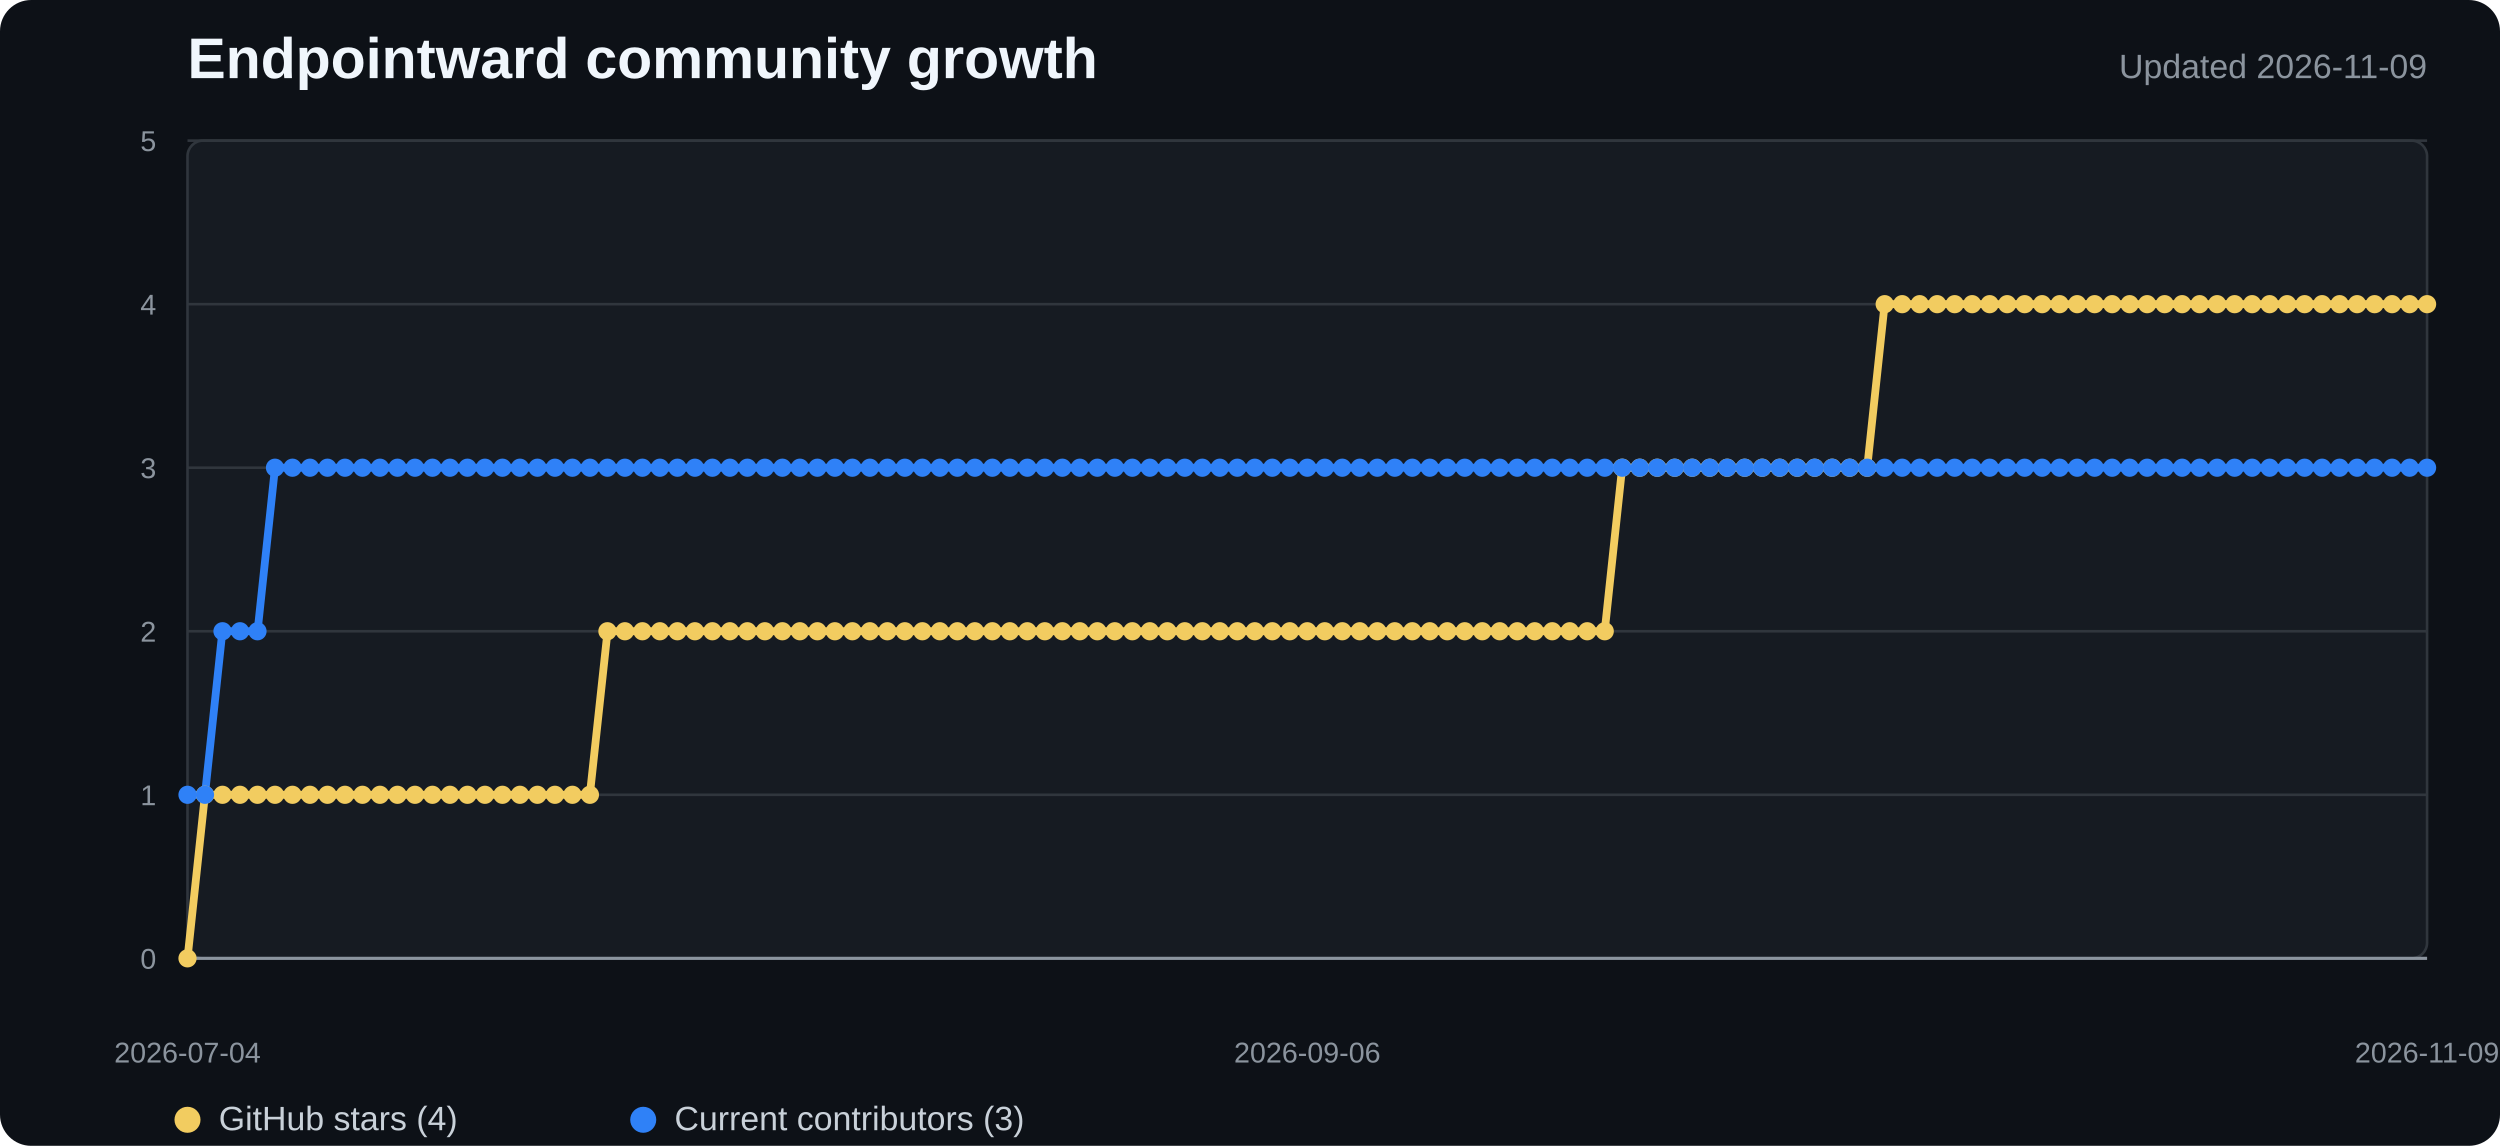
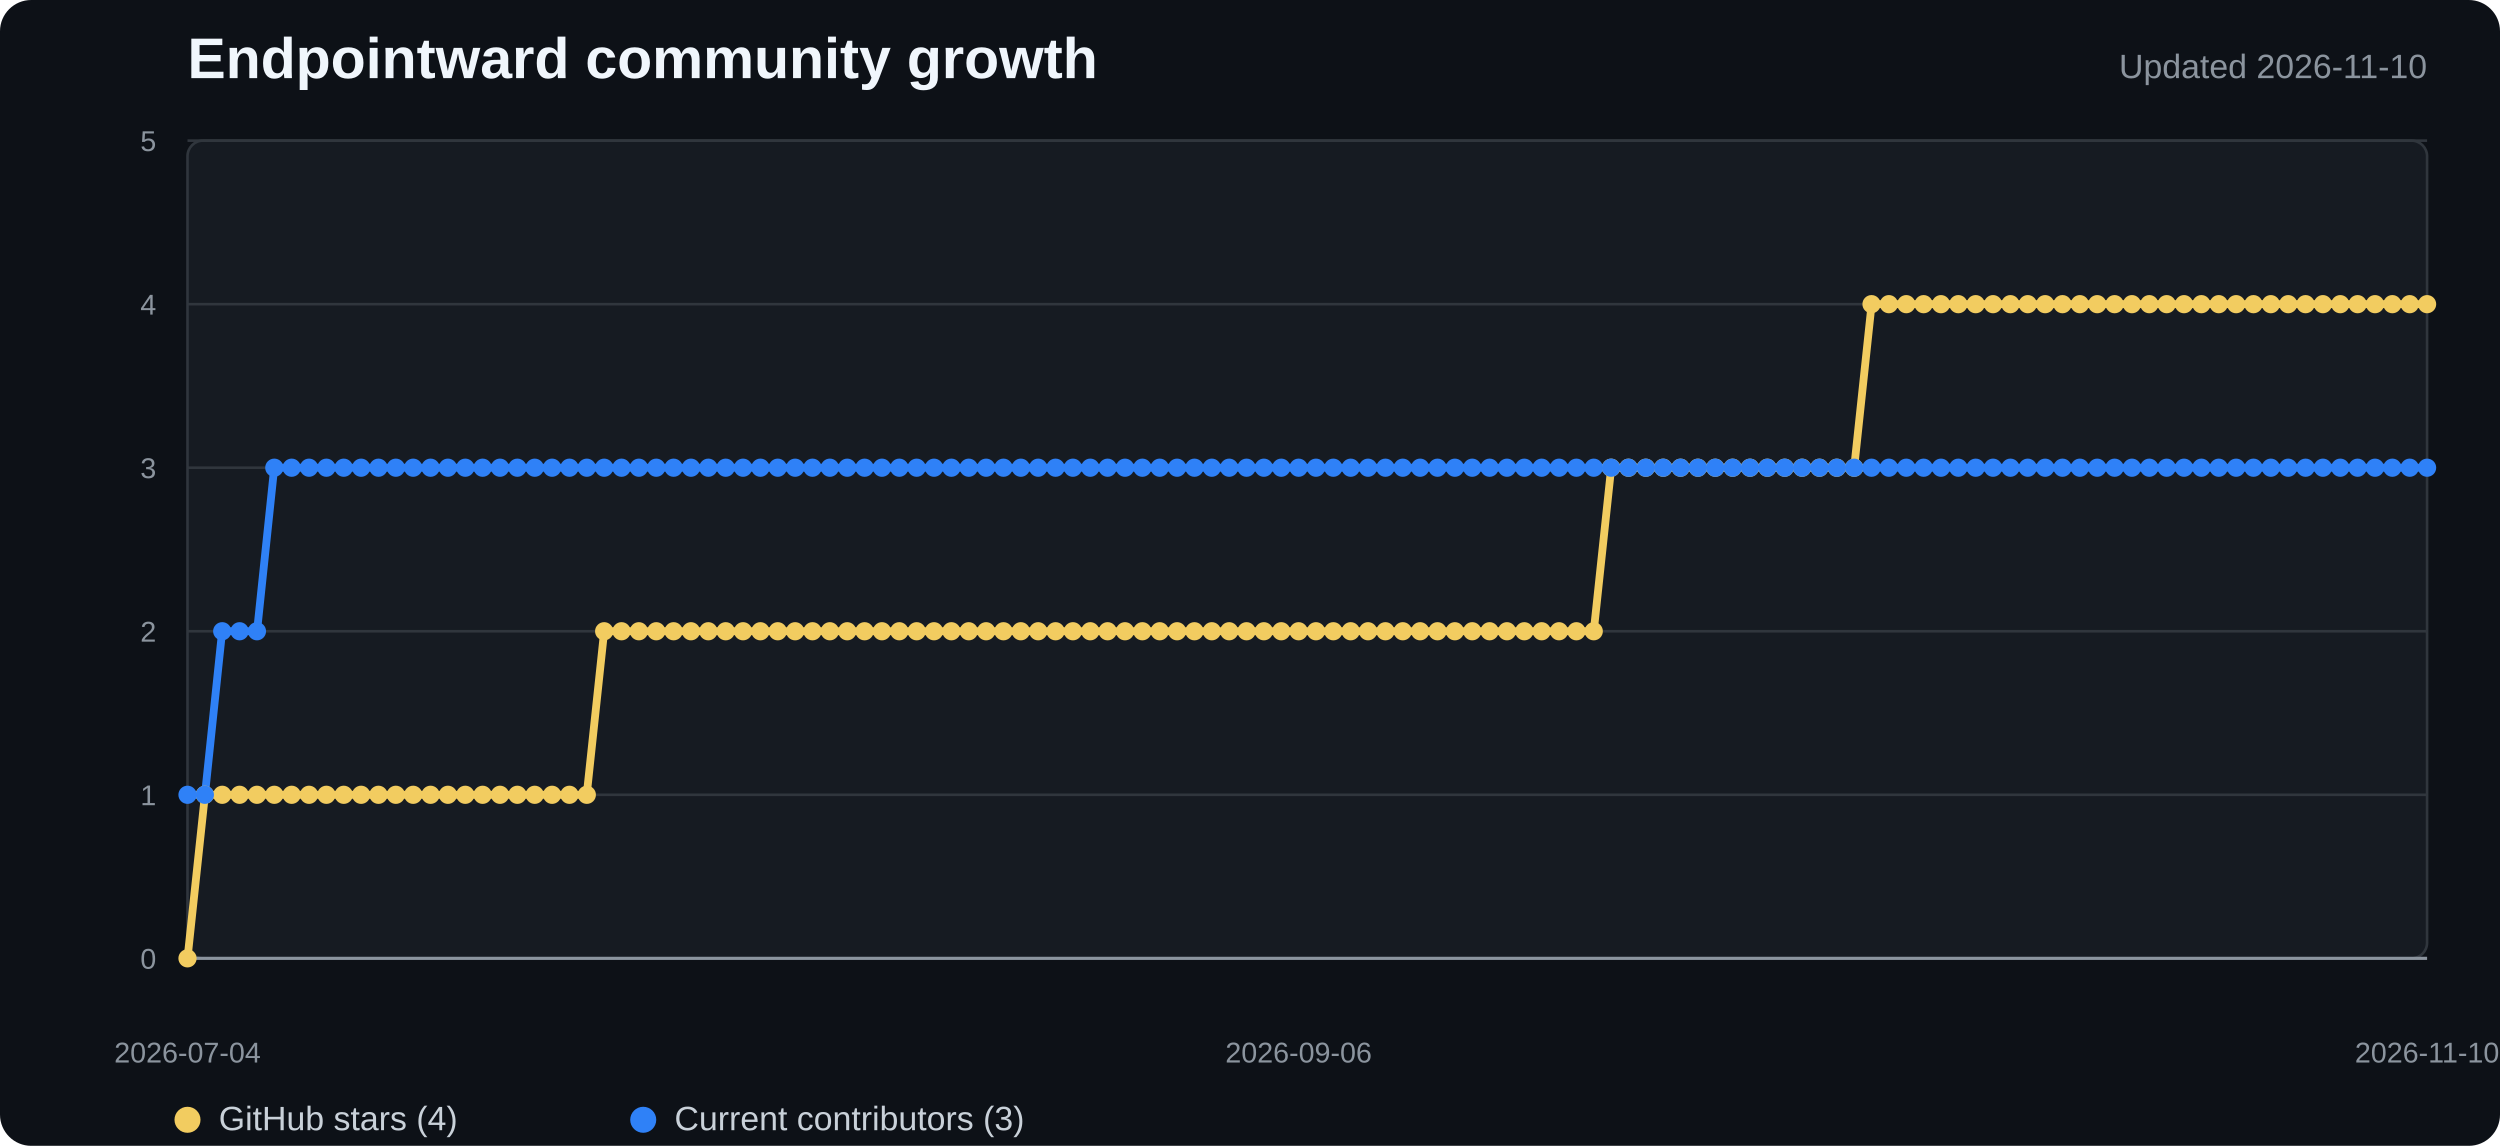
<svg xmlns="http://www.w3.org/2000/svg" width="960" height="440" viewBox="0 0 960 440" role="img" aria-labelledby="title desc">
  <style>
    .background{fill:#0d1117}.plot{fill:#161b22;stroke:#30363d}.grid{stroke:#30363d;stroke-width:1}.axis{stroke:#8b949e;stroke-width:1.2}
    .title{fill:#f0f6fc;font:700 22px "Segoe UI",Arial,sans-serif}.subtitle{fill:#8b949e;font:13px "Segoe UI",Arial,sans-serif}
    .tick{fill:#8b949e;font:11px "Segoe UI",Arial,sans-serif}.legend{fill:#c9d1d9;font:13px "Segoe UI",Arial,sans-serif}
    .stars{fill:none;stroke:#f2cc60;stroke-width:3;stroke-linejoin:round;stroke-linecap:round}
    .contributors{fill:none;stroke:#2f81f7;stroke-width:3;stroke-linejoin:round;stroke-linecap:round}
    .star-dot{fill:#f2cc60}.contributor-dot{fill:#2f81f7}
  </style>
  <rect width="100%" height="100%" rx="12" class="background" />
  <text x="72" y="30" class="title">Endpointward community growth</text>
-   <text x="932" y="30" text-anchor="end" class="subtitle">Updated 2026-11-09</text>
+   <text x="932" y="30" text-anchor="end" class="subtitle">Updated 2026-11-10</text>
  <rect x="72" y="54" width="860" height="314" rx="6" class="plot" />
  <line x1="72" y1="368" x2="932" y2="368" class="grid" />
  <text x="60" y="372" text-anchor="end" class="tick">0</text>
  <line x1="72" y1="305.2" x2="932" y2="305.2" class="grid" />
  <text x="60" y="309.2" text-anchor="end" class="tick">1</text>
  <line x1="72" y1="242.4" x2="932" y2="242.4" class="grid" />
  <text x="60" y="246.4" text-anchor="end" class="tick">2</text>
  <line x1="72" y1="179.6" x2="932" y2="179.6" class="grid" />
  <text x="60" y="183.6" text-anchor="end" class="tick">3</text>
  <line x1="72" y1="116.8" x2="932" y2="116.8" class="grid" />
  <text x="60" y="120.8" text-anchor="end" class="tick">4</text>
  <line x1="72" y1="54" x2="932" y2="54" class="grid" />
  <text x="60" y="58" text-anchor="end" class="tick">5</text>
  <line x1="72" y1="368" x2="932" y2="368" class="axis" />
-   <polyline points="72.0,368.0 78.7,305.2 85.4,305.2 92.2,305.2 98.9,305.2 105.6,305.2 112.3,305.2 119.0,305.2 125.8,305.2 132.5,305.2 139.2,305.2 145.9,305.2 152.6,305.2 159.3,305.2 166.1,305.2 172.8,305.2 179.5,305.2 186.2,305.2 192.9,305.2 199.7,305.2 206.4,305.2 213.1,305.2 219.8,305.2 226.5,305.2 233.3,242.4 240.0,242.4 246.7,242.4 253.4,242.4 260.1,242.4 266.8,242.4 273.6,242.4 280.3,242.4 287.0,242.4 293.7,242.4 300.4,242.4 307.2,242.4 313.9,242.4 320.6,242.4 327.3,242.4 334.0,242.4 340.8,242.4 347.5,242.4 354.2,242.4 360.9,242.4 367.6,242.4 374.3,242.4 381.1,242.4 387.8,242.4 394.5,242.4 401.2,242.4 407.9,242.4 414.7,242.4 421.4,242.4 428.1,242.4 434.8,242.4 441.5,242.4 448.3,242.4 455.0,242.4 461.7,242.4 468.4,242.4 475.1,242.4 481.8,242.4 488.6,242.4 495.3,242.4 502.0,242.4 508.7,242.4 515.4,242.4 522.2,242.4 528.9,242.4 535.6,242.4 542.3,242.4 549.0,242.4 555.8,242.4 562.5,242.4 569.2,242.4 575.9,242.4 582.6,242.4 589.3,242.4 596.1,242.4 602.8,242.4 609.5,242.4 616.2,242.4 622.9,179.6 629.7,179.6 636.4,179.6 643.1,179.6 649.8,179.6 656.5,179.6 663.3,179.6 670.0,179.6 676.7,179.6 683.4,179.6 690.1,179.6 696.8,179.6 703.6,179.6 710.3,179.6 717.0,179.6 723.7,116.8 730.4,116.8 737.2,116.8 743.9,116.8 750.6,116.8 757.3,116.8 764.0,116.8 770.8,116.8 777.5,116.8 784.2,116.8 790.9,116.8 797.6,116.8 804.3,116.8 811.1,116.8 817.8,116.8 824.5,116.8 831.2,116.8 837.9,116.8 844.7,116.8 851.4,116.8 858.1,116.8 864.8,116.8 871.5,116.8 878.3,116.8 885.0,116.8 891.7,116.8 898.4,116.8 905.1,116.8 911.8,116.8 918.6,116.8 925.3,116.8 932.0,116.8" class="stars" />
-   <polyline points="72.0,305.2 78.7,305.2 85.4,242.4 92.2,242.4 98.9,242.4 105.6,179.6 112.3,179.6 119.0,179.6 125.8,179.6 132.5,179.6 139.2,179.6 145.9,179.6 152.6,179.6 159.3,179.6 166.1,179.6 172.8,179.6 179.5,179.6 186.2,179.6 192.9,179.6 199.7,179.6 206.4,179.6 213.1,179.6 219.8,179.6 226.5,179.6 233.3,179.6 240.0,179.6 246.7,179.6 253.4,179.6 260.1,179.6 266.8,179.6 273.6,179.6 280.3,179.6 287.0,179.6 293.7,179.6 300.4,179.6 307.2,179.6 313.9,179.6 320.6,179.6 327.3,179.6 334.0,179.6 340.8,179.6 347.5,179.6 354.2,179.6 360.9,179.6 367.6,179.6 374.3,179.6 381.1,179.6 387.8,179.6 394.5,179.6 401.2,179.6 407.9,179.6 414.7,179.6 421.4,179.6 428.1,179.6 434.8,179.6 441.5,179.6 448.3,179.6 455.0,179.6 461.7,179.6 468.4,179.6 475.1,179.6 481.8,179.6 488.6,179.6 495.3,179.6 502.0,179.6 508.7,179.6 515.4,179.6 522.2,179.6 528.9,179.6 535.6,179.6 542.3,179.6 549.0,179.6 555.8,179.6 562.5,179.6 569.2,179.6 575.9,179.6 582.6,179.6 589.3,179.6 596.1,179.6 602.8,179.6 609.5,179.6 616.2,179.6 622.9,179.6 629.7,179.6 636.4,179.6 643.1,179.6 649.8,179.6 656.5,179.6 663.3,179.6 670.0,179.6 676.7,179.6 683.4,179.6 690.1,179.6 696.8,179.6 703.6,179.6 710.3,179.6 717.0,179.6 723.7,179.6 730.4,179.6 737.2,179.6 743.9,179.6 750.6,179.6 757.3,179.6 764.0,179.6 770.8,179.6 777.5,179.6 784.2,179.6 790.9,179.6 797.6,179.6 804.3,179.6 811.1,179.6 817.8,179.6 824.5,179.6 831.2,179.6 837.9,179.6 844.7,179.6 851.4,179.6 858.1,179.6 864.8,179.6 871.5,179.6 878.3,179.6 885.0,179.6 891.7,179.6 898.4,179.6 905.1,179.6 911.8,179.6 918.6,179.6 925.3,179.6 932.0,179.6" class="contributors" />
+   <polyline points="72.0,368.0 78.7,305.2 85.3,305.2 92.0,305.2 98.7,305.2 105.3,305.2 112.0,305.2 118.7,305.2 125.3,305.2 132.0,305.2 138.7,305.2 145.3,305.2 152.0,305.2 158.7,305.2 165.3,305.2 172.0,305.2 178.7,305.2 185.3,305.2 192.0,305.2 198.7,305.2 205.3,305.2 212.0,305.2 218.7,305.2 225.3,305.2 232.0,242.4 238.7,242.4 245.3,242.4 252.0,242.4 258.7,242.4 265.3,242.4 272.0,242.4 278.7,242.4 285.3,242.4 292.0,242.4 298.7,242.4 305.3,242.4 312.0,242.4 318.7,242.4 325.3,242.4 332.0,242.4 338.7,242.4 345.3,242.4 352.0,242.4 358.7,242.4 365.3,242.4 372.0,242.4 378.7,242.4 385.3,242.4 392.0,242.4 398.7,242.4 405.3,242.4 412.0,242.4 418.7,242.4 425.3,242.4 432.0,242.4 438.7,242.4 445.3,242.4 452.0,242.4 458.7,242.4 465.3,242.4 472.0,242.4 478.7,242.4 485.3,242.4 492.0,242.4 498.7,242.4 505.3,242.4 512.0,242.4 518.7,242.4 525.3,242.4 532.0,242.4 538.7,242.4 545.3,242.4 552.0,242.4 558.7,242.4 565.3,242.4 572.0,242.4 578.7,242.4 585.3,242.4 592.0,242.4 598.7,242.4 605.3,242.4 612.0,242.4 618.7,179.6 625.3,179.6 632.0,179.6 638.7,179.6 645.3,179.6 652.0,179.6 658.7,179.6 665.3,179.6 672.0,179.6 678.7,179.6 685.3,179.6 692.0,179.6 698.7,179.6 705.3,179.6 712.0,179.6 718.7,116.8 725.3,116.8 732.0,116.8 738.7,116.8 745.3,116.8 752.0,116.8 758.7,116.8 765.3,116.8 772.0,116.8 778.7,116.8 785.3,116.8 792.0,116.8 798.7,116.8 805.3,116.8 812.0,116.8 818.7,116.8 825.3,116.8 832.0,116.8 838.7,116.8 845.3,116.8 852.0,116.8 858.7,116.8 865.3,116.8 872.0,116.8 878.7,116.8 885.3,116.8 892.0,116.8 898.7,116.8 905.3,116.8 912.0,116.8 918.7,116.8 925.3,116.8 932.0,116.8" class="stars" />
+   <polyline points="72.0,305.2 78.7,305.2 85.3,242.4 92.0,242.4 98.7,242.4 105.3,179.6 112.0,179.6 118.7,179.6 125.3,179.6 132.0,179.6 138.7,179.6 145.3,179.6 152.0,179.6 158.7,179.6 165.3,179.6 172.0,179.6 178.7,179.6 185.3,179.6 192.0,179.6 198.7,179.6 205.3,179.6 212.0,179.6 218.7,179.6 225.3,179.6 232.0,179.6 238.7,179.6 245.3,179.6 252.0,179.6 258.7,179.6 265.3,179.6 272.0,179.6 278.7,179.6 285.3,179.6 292.0,179.6 298.7,179.6 305.3,179.6 312.0,179.6 318.7,179.6 325.3,179.6 332.0,179.6 338.7,179.6 345.3,179.6 352.0,179.6 358.7,179.6 365.3,179.6 372.0,179.6 378.7,179.6 385.3,179.6 392.0,179.6 398.7,179.6 405.3,179.6 412.0,179.6 418.7,179.6 425.3,179.6 432.0,179.6 438.7,179.6 445.3,179.6 452.0,179.6 458.7,179.6 465.3,179.6 472.0,179.6 478.7,179.6 485.3,179.6 492.0,179.6 498.7,179.6 505.3,179.6 512.0,179.6 518.7,179.6 525.3,179.6 532.0,179.6 538.7,179.6 545.3,179.6 552.0,179.6 558.7,179.6 565.3,179.6 572.0,179.6 578.7,179.6 585.3,179.6 592.0,179.6 598.7,179.6 605.3,179.6 612.0,179.6 618.7,179.6 625.3,179.6 632.0,179.6 638.7,179.6 645.3,179.6 652.0,179.6 658.7,179.6 665.3,179.6 672.0,179.6 678.7,179.6 685.3,179.6 692.0,179.6 698.7,179.6 705.3,179.6 712.0,179.6 718.7,179.6 725.3,179.6 732.0,179.6 738.7,179.6 745.3,179.6 752.0,179.6 758.7,179.6 765.3,179.6 772.0,179.6 778.7,179.6 785.3,179.6 792.0,179.6 798.7,179.6 805.3,179.6 812.0,179.6 818.7,179.6 825.3,179.6 832.0,179.6 838.7,179.6 845.3,179.6 852.0,179.6 858.7,179.6 865.3,179.6 872.0,179.6 878.7,179.6 885.3,179.6 892.0,179.6 898.7,179.6 905.3,179.6 912.0,179.6 918.7,179.6 925.3,179.6 932.0,179.6" class="contributors" />
  <circle cx="72" cy="368" r="3.5" class="star-dot" />
-   <circle cx="78.719" cy="305.2" r="3.5" class="star-dot" />
-   <circle cx="85.438" cy="305.2" r="3.5" class="star-dot" />
-   <circle cx="92.156" cy="305.2" r="3.5" class="star-dot" />
-   <circle cx="98.875" cy="305.2" r="3.5" class="star-dot" />
-   <circle cx="105.594" cy="305.2" r="3.5" class="star-dot" />
-   <circle cx="112.312" cy="305.2" r="3.5" class="star-dot" />
-   <circle cx="119.031" cy="305.2" r="3.5" class="star-dot" />
-   <circle cx="125.75" cy="305.2" r="3.5" class="star-dot" />
-   <circle cx="132.469" cy="305.2" r="3.5" class="star-dot" />
-   <circle cx="139.188" cy="305.2" r="3.5" class="star-dot" />
-   <circle cx="145.906" cy="305.2" r="3.5" class="star-dot" />
-   <circle cx="152.625" cy="305.2" r="3.5" class="star-dot" />
-   <circle cx="159.344" cy="305.2" r="3.5" class="star-dot" />
-   <circle cx="166.062" cy="305.2" r="3.5" class="star-dot" />
-   <circle cx="172.781" cy="305.2" r="3.5" class="star-dot" />
-   <circle cx="179.5" cy="305.2" r="3.5" class="star-dot" />
-   <circle cx="186.219" cy="305.2" r="3.5" class="star-dot" />
-   <circle cx="192.938" cy="305.2" r="3.5" class="star-dot" />
-   <circle cx="199.656" cy="305.2" r="3.5" class="star-dot" />
-   <circle cx="206.375" cy="305.2" r="3.5" class="star-dot" />
-   <circle cx="213.094" cy="305.2" r="3.5" class="star-dot" />
-   <circle cx="219.812" cy="305.2" r="3.5" class="star-dot" />
-   <circle cx="226.531" cy="305.2" r="3.5" class="star-dot" />
-   <circle cx="233.25" cy="242.4" r="3.5" class="star-dot" />
-   <circle cx="239.969" cy="242.4" r="3.5" class="star-dot" />
-   <circle cx="246.688" cy="242.4" r="3.5" class="star-dot" />
-   <circle cx="253.406" cy="242.4" r="3.5" class="star-dot" />
-   <circle cx="260.125" cy="242.4" r="3.5" class="star-dot" />
-   <circle cx="266.844" cy="242.4" r="3.5" class="star-dot" />
-   <circle cx="273.562" cy="242.4" r="3.5" class="star-dot" />
-   <circle cx="280.281" cy="242.4" r="3.5" class="star-dot" />
-   <circle cx="287" cy="242.4" r="3.5" class="star-dot" />
-   <circle cx="293.719" cy="242.4" r="3.5" class="star-dot" />
-   <circle cx="300.438" cy="242.4" r="3.5" class="star-dot" />
-   <circle cx="307.156" cy="242.4" r="3.5" class="star-dot" />
-   <circle cx="313.875" cy="242.4" r="3.5" class="star-dot" />
-   <circle cx="320.594" cy="242.4" r="3.5" class="star-dot" />
-   <circle cx="327.312" cy="242.4" r="3.5" class="star-dot" />
-   <circle cx="334.031" cy="242.4" r="3.5" class="star-dot" />
-   <circle cx="340.75" cy="242.4" r="3.5" class="star-dot" />
-   <circle cx="347.469" cy="242.4" r="3.5" class="star-dot" />
-   <circle cx="354.188" cy="242.4" r="3.5" class="star-dot" />
-   <circle cx="360.906" cy="242.4" r="3.5" class="star-dot" />
-   <circle cx="367.625" cy="242.4" r="3.5" class="star-dot" />
-   <circle cx="374.344" cy="242.4" r="3.5" class="star-dot" />
-   <circle cx="381.062" cy="242.4" r="3.5" class="star-dot" />
-   <circle cx="387.781" cy="242.4" r="3.5" class="star-dot" />
-   <circle cx="394.5" cy="242.4" r="3.5" class="star-dot" />
-   <circle cx="401.219" cy="242.4" r="3.5" class="star-dot" />
-   <circle cx="407.938" cy="242.4" r="3.5" class="star-dot" />
-   <circle cx="414.656" cy="242.4" r="3.5" class="star-dot" />
-   <circle cx="421.375" cy="242.4" r="3.5" class="star-dot" />
-   <circle cx="428.094" cy="242.4" r="3.5" class="star-dot" />
-   <circle cx="434.812" cy="242.4" r="3.5" class="star-dot" />
-   <circle cx="441.531" cy="242.4" r="3.5" class="star-dot" />
-   <circle cx="448.25" cy="242.4" r="3.5" class="star-dot" />
-   <circle cx="454.969" cy="242.4" r="3.5" class="star-dot" />
-   <circle cx="461.688" cy="242.4" r="3.5" class="star-dot" />
-   <circle cx="468.406" cy="242.4" r="3.5" class="star-dot" />
-   <circle cx="475.125" cy="242.4" r="3.5" class="star-dot" />
-   <circle cx="481.844" cy="242.4" r="3.5" class="star-dot" />
-   <circle cx="488.562" cy="242.4" r="3.5" class="star-dot" />
-   <circle cx="495.281" cy="242.4" r="3.5" class="star-dot" />
-   <circle cx="502" cy="242.4" r="3.5" class="star-dot" />
-   <circle cx="508.719" cy="242.4" r="3.5" class="star-dot" />
-   <circle cx="515.438" cy="242.4" r="3.5" class="star-dot" />
-   <circle cx="522.156" cy="242.4" r="3.5" class="star-dot" />
-   <circle cx="528.875" cy="242.4" r="3.5" class="star-dot" />
-   <circle cx="535.594" cy="242.4" r="3.5" class="star-dot" />
-   <circle cx="542.312" cy="242.4" r="3.5" class="star-dot" />
-   <circle cx="549.031" cy="242.4" r="3.5" class="star-dot" />
-   <circle cx="555.75" cy="242.4" r="3.5" class="star-dot" />
-   <circle cx="562.469" cy="242.4" r="3.5" class="star-dot" />
-   <circle cx="569.188" cy="242.4" r="3.5" class="star-dot" />
-   <circle cx="575.906" cy="242.4" r="3.5" class="star-dot" />
-   <circle cx="582.625" cy="242.4" r="3.5" class="star-dot" />
-   <circle cx="589.344" cy="242.4" r="3.5" class="star-dot" />
-   <circle cx="596.062" cy="242.4" r="3.5" class="star-dot" />
-   <circle cx="602.781" cy="242.4" r="3.5" class="star-dot" />
-   <circle cx="609.5" cy="242.4" r="3.5" class="star-dot" />
-   <circle cx="616.219" cy="242.4" r="3.5" class="star-dot" />
-   <circle cx="622.938" cy="179.6" r="3.5" class="star-dot" />
-   <circle cx="629.656" cy="179.6" r="3.5" class="star-dot" />
-   <circle cx="636.375" cy="179.6" r="3.5" class="star-dot" />
-   <circle cx="643.094" cy="179.6" r="3.5" class="star-dot" />
-   <circle cx="649.812" cy="179.6" r="3.5" class="star-dot" />
-   <circle cx="656.531" cy="179.6" r="3.5" class="star-dot" />
-   <circle cx="663.25" cy="179.6" r="3.5" class="star-dot" />
-   <circle cx="669.969" cy="179.6" r="3.5" class="star-dot" />
-   <circle cx="676.688" cy="179.6" r="3.5" class="star-dot" />
-   <circle cx="683.406" cy="179.6" r="3.5" class="star-dot" />
-   <circle cx="690.125" cy="179.6" r="3.5" class="star-dot" />
-   <circle cx="696.844" cy="179.6" r="3.5" class="star-dot" />
-   <circle cx="703.562" cy="179.6" r="3.5" class="star-dot" />
-   <circle cx="710.281" cy="179.6" r="3.5" class="star-dot" />
-   <circle cx="717" cy="179.6" r="3.5" class="star-dot" />
-   <circle cx="723.719" cy="116.8" r="3.5" class="star-dot" />
-   <circle cx="730.438" cy="116.8" r="3.5" class="star-dot" />
-   <circle cx="737.156" cy="116.8" r="3.5" class="star-dot" />
-   <circle cx="743.875" cy="116.8" r="3.5" class="star-dot" />
-   <circle cx="750.594" cy="116.8" r="3.5" class="star-dot" />
-   <circle cx="757.312" cy="116.8" r="3.5" class="star-dot" />
-   <circle cx="764.031" cy="116.8" r="3.5" class="star-dot" />
-   <circle cx="770.75" cy="116.8" r="3.5" class="star-dot" />
-   <circle cx="777.469" cy="116.8" r="3.5" class="star-dot" />
-   <circle cx="784.188" cy="116.8" r="3.5" class="star-dot" />
-   <circle cx="790.906" cy="116.8" r="3.5" class="star-dot" />
-   <circle cx="797.625" cy="116.8" r="3.5" class="star-dot" />
-   <circle cx="804.344" cy="116.8" r="3.5" class="star-dot" />
-   <circle cx="811.062" cy="116.8" r="3.5" class="star-dot" />
-   <circle cx="817.781" cy="116.8" r="3.5" class="star-dot" />
-   <circle cx="824.5" cy="116.8" r="3.5" class="star-dot" />
-   <circle cx="831.219" cy="116.8" r="3.5" class="star-dot" />
-   <circle cx="837.938" cy="116.8" r="3.5" class="star-dot" />
-   <circle cx="844.656" cy="116.8" r="3.5" class="star-dot" />
-   <circle cx="851.375" cy="116.8" r="3.5" class="star-dot" />
-   <circle cx="858.094" cy="116.8" r="3.5" class="star-dot" />
-   <circle cx="864.812" cy="116.8" r="3.5" class="star-dot" />
-   <circle cx="871.531" cy="116.8" r="3.5" class="star-dot" />
-   <circle cx="878.25" cy="116.8" r="3.5" class="star-dot" />
-   <circle cx="884.969" cy="116.8" r="3.5" class="star-dot" />
-   <circle cx="891.688" cy="116.8" r="3.5" class="star-dot" />
-   <circle cx="898.406" cy="116.8" r="3.5" class="star-dot" />
-   <circle cx="905.125" cy="116.8" r="3.5" class="star-dot" />
-   <circle cx="911.844" cy="116.8" r="3.5" class="star-dot" />
-   <circle cx="918.562" cy="116.8" r="3.5" class="star-dot" />
-   <circle cx="925.281" cy="116.8" r="3.5" class="star-dot" />
+   <circle cx="78.667" cy="305.2" r="3.5" class="star-dot" />
+   <circle cx="85.333" cy="305.2" r="3.5" class="star-dot" />
+   <circle cx="92" cy="305.2" r="3.5" class="star-dot" />
+   <circle cx="98.667" cy="305.2" r="3.5" class="star-dot" />
+   <circle cx="105.333" cy="305.2" r="3.5" class="star-dot" />
+   <circle cx="112" cy="305.2" r="3.5" class="star-dot" />
+   <circle cx="118.667" cy="305.2" r="3.5" class="star-dot" />
+   <circle cx="125.333" cy="305.2" r="3.5" class="star-dot" />
+   <circle cx="132" cy="305.2" r="3.5" class="star-dot" />
+   <circle cx="138.667" cy="305.2" r="3.5" class="star-dot" />
+   <circle cx="145.333" cy="305.2" r="3.5" class="star-dot" />
+   <circle cx="152" cy="305.2" r="3.5" class="star-dot" />
+   <circle cx="158.667" cy="305.2" r="3.5" class="star-dot" />
+   <circle cx="165.333" cy="305.2" r="3.5" class="star-dot" />
+   <circle cx="172" cy="305.2" r="3.5" class="star-dot" />
+   <circle cx="178.667" cy="305.2" r="3.5" class="star-dot" />
+   <circle cx="185.333" cy="305.2" r="3.5" class="star-dot" />
+   <circle cx="192" cy="305.2" r="3.5" class="star-dot" />
+   <circle cx="198.667" cy="305.2" r="3.5" class="star-dot" />
+   <circle cx="205.333" cy="305.2" r="3.5" class="star-dot" />
+   <circle cx="212" cy="305.2" r="3.5" class="star-dot" />
+   <circle cx="218.667" cy="305.2" r="3.5" class="star-dot" />
+   <circle cx="225.333" cy="305.2" r="3.5" class="star-dot" />
+   <circle cx="232" cy="242.4" r="3.5" class="star-dot" />
+   <circle cx="238.667" cy="242.4" r="3.5" class="star-dot" />
+   <circle cx="245.333" cy="242.4" r="3.5" class="star-dot" />
+   <circle cx="252" cy="242.4" r="3.5" class="star-dot" />
+   <circle cx="258.667" cy="242.4" r="3.5" class="star-dot" />
+   <circle cx="265.333" cy="242.4" r="3.5" class="star-dot" />
+   <circle cx="272" cy="242.4" r="3.5" class="star-dot" />
+   <circle cx="278.667" cy="242.4" r="3.5" class="star-dot" />
+   <circle cx="285.333" cy="242.4" r="3.5" class="star-dot" />
+   <circle cx="292" cy="242.4" r="3.5" class="star-dot" />
+   <circle cx="298.667" cy="242.4" r="3.5" class="star-dot" />
+   <circle cx="305.333" cy="242.4" r="3.5" class="star-dot" />
+   <circle cx="312" cy="242.4" r="3.5" class="star-dot" />
+   <circle cx="318.667" cy="242.4" r="3.5" class="star-dot" />
+   <circle cx="325.333" cy="242.4" r="3.5" class="star-dot" />
+   <circle cx="332" cy="242.4" r="3.5" class="star-dot" />
+   <circle cx="338.667" cy="242.4" r="3.5" class="star-dot" />
+   <circle cx="345.333" cy="242.4" r="3.5" class="star-dot" />
+   <circle cx="352" cy="242.4" r="3.5" class="star-dot" />
+   <circle cx="358.667" cy="242.4" r="3.5" class="star-dot" />
+   <circle cx="365.333" cy="242.4" r="3.5" class="star-dot" />
+   <circle cx="372" cy="242.4" r="3.5" class="star-dot" />
+   <circle cx="378.667" cy="242.4" r="3.5" class="star-dot" />
+   <circle cx="385.333" cy="242.4" r="3.5" class="star-dot" />
+   <circle cx="392" cy="242.4" r="3.5" class="star-dot" />
+   <circle cx="398.667" cy="242.4" r="3.5" class="star-dot" />
+   <circle cx="405.333" cy="242.4" r="3.5" class="star-dot" />
+   <circle cx="412" cy="242.4" r="3.5" class="star-dot" />
+   <circle cx="418.667" cy="242.4" r="3.5" class="star-dot" />
+   <circle cx="425.333" cy="242.4" r="3.5" class="star-dot" />
+   <circle cx="432" cy="242.4" r="3.5" class="star-dot" />
+   <circle cx="438.667" cy="242.4" r="3.5" class="star-dot" />
+   <circle cx="445.333" cy="242.4" r="3.5" class="star-dot" />
+   <circle cx="452" cy="242.4" r="3.5" class="star-dot" />
+   <circle cx="458.667" cy="242.4" r="3.5" class="star-dot" />
+   <circle cx="465.333" cy="242.4" r="3.5" class="star-dot" />
+   <circle cx="472" cy="242.4" r="3.5" class="star-dot" />
+   <circle cx="478.667" cy="242.4" r="3.5" class="star-dot" />
+   <circle cx="485.333" cy="242.4" r="3.5" class="star-dot" />
+   <circle cx="492" cy="242.4" r="3.5" class="star-dot" />
+   <circle cx="498.667" cy="242.4" r="3.5" class="star-dot" />
+   <circle cx="505.333" cy="242.4" r="3.5" class="star-dot" />
+   <circle cx="512" cy="242.4" r="3.5" class="star-dot" />
+   <circle cx="518.667" cy="242.4" r="3.5" class="star-dot" />
+   <circle cx="525.333" cy="242.4" r="3.5" class="star-dot" />
+   <circle cx="532" cy="242.4" r="3.5" class="star-dot" />
+   <circle cx="538.667" cy="242.4" r="3.5" class="star-dot" />
+   <circle cx="545.333" cy="242.4" r="3.5" class="star-dot" />
+   <circle cx="552" cy="242.4" r="3.5" class="star-dot" />
+   <circle cx="558.667" cy="242.4" r="3.5" class="star-dot" />
+   <circle cx="565.333" cy="242.4" r="3.5" class="star-dot" />
+   <circle cx="572" cy="242.4" r="3.5" class="star-dot" />
+   <circle cx="578.667" cy="242.4" r="3.5" class="star-dot" />
+   <circle cx="585.333" cy="242.4" r="3.5" class="star-dot" />
+   <circle cx="592" cy="242.4" r="3.5" class="star-dot" />
+   <circle cx="598.667" cy="242.4" r="3.5" class="star-dot" />
+   <circle cx="605.333" cy="242.4" r="3.5" class="star-dot" />
+   <circle cx="612" cy="242.4" r="3.5" class="star-dot" />
+   <circle cx="618.667" cy="179.6" r="3.5" class="star-dot" />
+   <circle cx="625.333" cy="179.6" r="3.5" class="star-dot" />
+   <circle cx="632" cy="179.6" r="3.5" class="star-dot" />
+   <circle cx="638.667" cy="179.6" r="3.5" class="star-dot" />
+   <circle cx="645.333" cy="179.6" r="3.5" class="star-dot" />
+   <circle cx="652" cy="179.6" r="3.5" class="star-dot" />
+   <circle cx="658.667" cy="179.6" r="3.5" class="star-dot" />
+   <circle cx="665.333" cy="179.6" r="3.5" class="star-dot" />
+   <circle cx="672" cy="179.6" r="3.5" class="star-dot" />
+   <circle cx="678.667" cy="179.6" r="3.5" class="star-dot" />
+   <circle cx="685.333" cy="179.6" r="3.5" class="star-dot" />
+   <circle cx="692" cy="179.6" r="3.5" class="star-dot" />
+   <circle cx="698.667" cy="179.6" r="3.5" class="star-dot" />
+   <circle cx="705.333" cy="179.6" r="3.5" class="star-dot" />
+   <circle cx="712" cy="179.6" r="3.5" class="star-dot" />
+   <circle cx="718.667" cy="116.8" r="3.5" class="star-dot" />
+   <circle cx="725.333" cy="116.8" r="3.5" class="star-dot" />
+   <circle cx="732" cy="116.8" r="3.5" class="star-dot" />
+   <circle cx="738.667" cy="116.8" r="3.5" class="star-dot" />
+   <circle cx="745.333" cy="116.8" r="3.5" class="star-dot" />
+   <circle cx="752" cy="116.8" r="3.5" class="star-dot" />
+   <circle cx="758.667" cy="116.8" r="3.5" class="star-dot" />
+   <circle cx="765.333" cy="116.8" r="3.5" class="star-dot" />
+   <circle cx="772" cy="116.8" r="3.5" class="star-dot" />
+   <circle cx="778.667" cy="116.8" r="3.5" class="star-dot" />
+   <circle cx="785.333" cy="116.8" r="3.5" class="star-dot" />
+   <circle cx="792" cy="116.8" r="3.5" class="star-dot" />
+   <circle cx="798.667" cy="116.8" r="3.5" class="star-dot" />
+   <circle cx="805.333" cy="116.8" r="3.5" class="star-dot" />
+   <circle cx="812" cy="116.8" r="3.5" class="star-dot" />
+   <circle cx="818.667" cy="116.8" r="3.5" class="star-dot" />
+   <circle cx="825.333" cy="116.8" r="3.5" class="star-dot" />
+   <circle cx="832" cy="116.8" r="3.5" class="star-dot" />
+   <circle cx="838.667" cy="116.8" r="3.5" class="star-dot" />
+   <circle cx="845.333" cy="116.8" r="3.5" class="star-dot" />
+   <circle cx="852" cy="116.8" r="3.5" class="star-dot" />
+   <circle cx="858.667" cy="116.8" r="3.5" class="star-dot" />
+   <circle cx="865.333" cy="116.8" r="3.5" class="star-dot" />
+   <circle cx="872" cy="116.8" r="3.5" class="star-dot" />
+   <circle cx="878.667" cy="116.8" r="3.5" class="star-dot" />
+   <circle cx="885.333" cy="116.8" r="3.5" class="star-dot" />
+   <circle cx="892" cy="116.8" r="3.5" class="star-dot" />
+   <circle cx="898.667" cy="116.8" r="3.5" class="star-dot" />
+   <circle cx="905.333" cy="116.8" r="3.5" class="star-dot" />
+   <circle cx="912" cy="116.8" r="3.5" class="star-dot" />
+   <circle cx="918.667" cy="116.8" r="3.5" class="star-dot" />
+   <circle cx="925.333" cy="116.8" r="3.5" class="star-dot" />
  <circle cx="932" cy="116.8" r="3.5" class="star-dot" />
  <circle cx="72" cy="305.2" r="3.5" class="contributor-dot" />
-   <circle cx="78.719" cy="305.2" r="3.5" class="contributor-dot" />
-   <circle cx="85.438" cy="242.4" r="3.5" class="contributor-dot" />
-   <circle cx="92.156" cy="242.4" r="3.5" class="contributor-dot" />
-   <circle cx="98.875" cy="242.4" r="3.5" class="contributor-dot" />
-   <circle cx="105.594" cy="179.6" r="3.5" class="contributor-dot" />
-   <circle cx="112.312" cy="179.6" r="3.5" class="contributor-dot" />
-   <circle cx="119.031" cy="179.6" r="3.5" class="contributor-dot" />
-   <circle cx="125.75" cy="179.6" r="3.5" class="contributor-dot" />
-   <circle cx="132.469" cy="179.6" r="3.5" class="contributor-dot" />
-   <circle cx="139.188" cy="179.6" r="3.5" class="contributor-dot" />
-   <circle cx="145.906" cy="179.6" r="3.5" class="contributor-dot" />
-   <circle cx="152.625" cy="179.6" r="3.5" class="contributor-dot" />
-   <circle cx="159.344" cy="179.6" r="3.5" class="contributor-dot" />
-   <circle cx="166.062" cy="179.6" r="3.5" class="contributor-dot" />
-   <circle cx="172.781" cy="179.6" r="3.5" class="contributor-dot" />
-   <circle cx="179.5" cy="179.6" r="3.5" class="contributor-dot" />
-   <circle cx="186.219" cy="179.6" r="3.5" class="contributor-dot" />
-   <circle cx="192.938" cy="179.6" r="3.5" class="contributor-dot" />
-   <circle cx="199.656" cy="179.6" r="3.5" class="contributor-dot" />
-   <circle cx="206.375" cy="179.6" r="3.5" class="contributor-dot" />
-   <circle cx="213.094" cy="179.6" r="3.5" class="contributor-dot" />
-   <circle cx="219.812" cy="179.6" r="3.5" class="contributor-dot" />
-   <circle cx="226.531" cy="179.6" r="3.5" class="contributor-dot" />
-   <circle cx="233.25" cy="179.6" r="3.5" class="contributor-dot" />
-   <circle cx="239.969" cy="179.6" r="3.5" class="contributor-dot" />
-   <circle cx="246.688" cy="179.6" r="3.5" class="contributor-dot" />
-   <circle cx="253.406" cy="179.6" r="3.5" class="contributor-dot" />
-   <circle cx="260.125" cy="179.6" r="3.5" class="contributor-dot" />
-   <circle cx="266.844" cy="179.6" r="3.5" class="contributor-dot" />
-   <circle cx="273.562" cy="179.6" r="3.5" class="contributor-dot" />
-   <circle cx="280.281" cy="179.6" r="3.5" class="contributor-dot" />
-   <circle cx="287" cy="179.6" r="3.5" class="contributor-dot" />
-   <circle cx="293.719" cy="179.6" r="3.5" class="contributor-dot" />
-   <circle cx="300.438" cy="179.6" r="3.5" class="contributor-dot" />
-   <circle cx="307.156" cy="179.6" r="3.5" class="contributor-dot" />
-   <circle cx="313.875" cy="179.6" r="3.5" class="contributor-dot" />
-   <circle cx="320.594" cy="179.6" r="3.5" class="contributor-dot" />
-   <circle cx="327.312" cy="179.6" r="3.5" class="contributor-dot" />
-   <circle cx="334.031" cy="179.6" r="3.5" class="contributor-dot" />
-   <circle cx="340.75" cy="179.6" r="3.5" class="contributor-dot" />
-   <circle cx="347.469" cy="179.6" r="3.5" class="contributor-dot" />
-   <circle cx="354.188" cy="179.6" r="3.5" class="contributor-dot" />
-   <circle cx="360.906" cy="179.6" r="3.5" class="contributor-dot" />
-   <circle cx="367.625" cy="179.6" r="3.5" class="contributor-dot" />
-   <circle cx="374.344" cy="179.6" r="3.5" class="contributor-dot" />
-   <circle cx="381.062" cy="179.6" r="3.5" class="contributor-dot" />
-   <circle cx="387.781" cy="179.6" r="3.5" class="contributor-dot" />
-   <circle cx="394.5" cy="179.6" r="3.5" class="contributor-dot" />
-   <circle cx="401.219" cy="179.6" r="3.5" class="contributor-dot" />
-   <circle cx="407.938" cy="179.6" r="3.5" class="contributor-dot" />
-   <circle cx="414.656" cy="179.6" r="3.5" class="contributor-dot" />
-   <circle cx="421.375" cy="179.6" r="3.5" class="contributor-dot" />
-   <circle cx="428.094" cy="179.6" r="3.5" class="contributor-dot" />
-   <circle cx="434.812" cy="179.6" r="3.5" class="contributor-dot" />
-   <circle cx="441.531" cy="179.6" r="3.5" class="contributor-dot" />
-   <circle cx="448.25" cy="179.6" r="3.5" class="contributor-dot" />
-   <circle cx="454.969" cy="179.6" r="3.5" class="contributor-dot" />
-   <circle cx="461.688" cy="179.6" r="3.5" class="contributor-dot" />
-   <circle cx="468.406" cy="179.6" r="3.5" class="contributor-dot" />
-   <circle cx="475.125" cy="179.6" r="3.5" class="contributor-dot" />
-   <circle cx="481.844" cy="179.6" r="3.5" class="contributor-dot" />
-   <circle cx="488.562" cy="179.6" r="3.5" class="contributor-dot" />
-   <circle cx="495.281" cy="179.6" r="3.5" class="contributor-dot" />
-   <circle cx="502" cy="179.6" r="3.5" class="contributor-dot" />
-   <circle cx="508.719" cy="179.6" r="3.5" class="contributor-dot" />
-   <circle cx="515.438" cy="179.6" r="3.5" class="contributor-dot" />
-   <circle cx="522.156" cy="179.6" r="3.5" class="contributor-dot" />
-   <circle cx="528.875" cy="179.6" r="3.5" class="contributor-dot" />
-   <circle cx="535.594" cy="179.6" r="3.5" class="contributor-dot" />
-   <circle cx="542.312" cy="179.6" r="3.5" class="contributor-dot" />
-   <circle cx="549.031" cy="179.6" r="3.5" class="contributor-dot" />
-   <circle cx="555.75" cy="179.6" r="3.5" class="contributor-dot" />
-   <circle cx="562.469" cy="179.6" r="3.5" class="contributor-dot" />
-   <circle cx="569.188" cy="179.6" r="3.5" class="contributor-dot" />
-   <circle cx="575.906" cy="179.6" r="3.5" class="contributor-dot" />
-   <circle cx="582.625" cy="179.6" r="3.5" class="contributor-dot" />
-   <circle cx="589.344" cy="179.6" r="3.5" class="contributor-dot" />
-   <circle cx="596.062" cy="179.6" r="3.5" class="contributor-dot" />
-   <circle cx="602.781" cy="179.6" r="3.5" class="contributor-dot" />
-   <circle cx="609.5" cy="179.6" r="3.5" class="contributor-dot" />
-   <circle cx="616.219" cy="179.6" r="3.5" class="contributor-dot" />
-   <circle cx="622.938" cy="179.6" r="3.5" class="contributor-dot" />
-   <circle cx="629.656" cy="179.6" r="3.5" class="contributor-dot" />
-   <circle cx="636.375" cy="179.6" r="3.5" class="contributor-dot" />
-   <circle cx="643.094" cy="179.6" r="3.5" class="contributor-dot" />
-   <circle cx="649.812" cy="179.6" r="3.5" class="contributor-dot" />
-   <circle cx="656.531" cy="179.6" r="3.5" class="contributor-dot" />
-   <circle cx="663.25" cy="179.6" r="3.5" class="contributor-dot" />
-   <circle cx="669.969" cy="179.6" r="3.5" class="contributor-dot" />
-   <circle cx="676.688" cy="179.6" r="3.5" class="contributor-dot" />
-   <circle cx="683.406" cy="179.6" r="3.5" class="contributor-dot" />
-   <circle cx="690.125" cy="179.6" r="3.5" class="contributor-dot" />
-   <circle cx="696.844" cy="179.6" r="3.5" class="contributor-dot" />
-   <circle cx="703.562" cy="179.6" r="3.5" class="contributor-dot" />
-   <circle cx="710.281" cy="179.6" r="3.5" class="contributor-dot" />
-   <circle cx="717" cy="179.6" r="3.5" class="contributor-dot" />
-   <circle cx="723.719" cy="179.6" r="3.5" class="contributor-dot" />
-   <circle cx="730.438" cy="179.6" r="3.5" class="contributor-dot" />
-   <circle cx="737.156" cy="179.6" r="3.5" class="contributor-dot" />
-   <circle cx="743.875" cy="179.6" r="3.5" class="contributor-dot" />
-   <circle cx="750.594" cy="179.6" r="3.5" class="contributor-dot" />
-   <circle cx="757.312" cy="179.6" r="3.5" class="contributor-dot" />
-   <circle cx="764.031" cy="179.6" r="3.5" class="contributor-dot" />
-   <circle cx="770.75" cy="179.6" r="3.5" class="contributor-dot" />
-   <circle cx="777.469" cy="179.6" r="3.5" class="contributor-dot" />
-   <circle cx="784.188" cy="179.6" r="3.5" class="contributor-dot" />
-   <circle cx="790.906" cy="179.6" r="3.5" class="contributor-dot" />
-   <circle cx="797.625" cy="179.6" r="3.5" class="contributor-dot" />
-   <circle cx="804.344" cy="179.6" r="3.5" class="contributor-dot" />
-   <circle cx="811.062" cy="179.6" r="3.5" class="contributor-dot" />
-   <circle cx="817.781" cy="179.6" r="3.5" class="contributor-dot" />
-   <circle cx="824.5" cy="179.6" r="3.5" class="contributor-dot" />
-   <circle cx="831.219" cy="179.6" r="3.5" class="contributor-dot" />
-   <circle cx="837.938" cy="179.6" r="3.5" class="contributor-dot" />
-   <circle cx="844.656" cy="179.6" r="3.5" class="contributor-dot" />
-   <circle cx="851.375" cy="179.6" r="3.5" class="contributor-dot" />
-   <circle cx="858.094" cy="179.6" r="3.5" class="contributor-dot" />
-   <circle cx="864.812" cy="179.6" r="3.5" class="contributor-dot" />
-   <circle cx="871.531" cy="179.6" r="3.5" class="contributor-dot" />
-   <circle cx="878.25" cy="179.6" r="3.5" class="contributor-dot" />
-   <circle cx="884.969" cy="179.6" r="3.5" class="contributor-dot" />
-   <circle cx="891.688" cy="179.6" r="3.5" class="contributor-dot" />
-   <circle cx="898.406" cy="179.6" r="3.5" class="contributor-dot" />
-   <circle cx="905.125" cy="179.6" r="3.5" class="contributor-dot" />
-   <circle cx="911.844" cy="179.6" r="3.5" class="contributor-dot" />
-   <circle cx="918.562" cy="179.6" r="3.5" class="contributor-dot" />
-   <circle cx="925.281" cy="179.6" r="3.5" class="contributor-dot" />
+   <circle cx="78.667" cy="305.2" r="3.5" class="contributor-dot" />
+   <circle cx="85.333" cy="242.4" r="3.5" class="contributor-dot" />
+   <circle cx="92" cy="242.4" r="3.5" class="contributor-dot" />
+   <circle cx="98.667" cy="242.4" r="3.5" class="contributor-dot" />
+   <circle cx="105.333" cy="179.6" r="3.5" class="contributor-dot" />
+   <circle cx="112" cy="179.6" r="3.5" class="contributor-dot" />
+   <circle cx="118.667" cy="179.6" r="3.5" class="contributor-dot" />
+   <circle cx="125.333" cy="179.6" r="3.5" class="contributor-dot" />
+   <circle cx="132" cy="179.6" r="3.5" class="contributor-dot" />
+   <circle cx="138.667" cy="179.6" r="3.5" class="contributor-dot" />
+   <circle cx="145.333" cy="179.6" r="3.5" class="contributor-dot" />
+   <circle cx="152" cy="179.6" r="3.5" class="contributor-dot" />
+   <circle cx="158.667" cy="179.6" r="3.5" class="contributor-dot" />
+   <circle cx="165.333" cy="179.6" r="3.5" class="contributor-dot" />
+   <circle cx="172" cy="179.6" r="3.5" class="contributor-dot" />
+   <circle cx="178.667" cy="179.6" r="3.5" class="contributor-dot" />
+   <circle cx="185.333" cy="179.6" r="3.5" class="contributor-dot" />
+   <circle cx="192" cy="179.6" r="3.5" class="contributor-dot" />
+   <circle cx="198.667" cy="179.6" r="3.5" class="contributor-dot" />
+   <circle cx="205.333" cy="179.6" r="3.5" class="contributor-dot" />
+   <circle cx="212" cy="179.6" r="3.5" class="contributor-dot" />
+   <circle cx="218.667" cy="179.6" r="3.5" class="contributor-dot" />
+   <circle cx="225.333" cy="179.6" r="3.5" class="contributor-dot" />
+   <circle cx="232" cy="179.6" r="3.5" class="contributor-dot" />
+   <circle cx="238.667" cy="179.6" r="3.5" class="contributor-dot" />
+   <circle cx="245.333" cy="179.6" r="3.5" class="contributor-dot" />
+   <circle cx="252" cy="179.6" r="3.5" class="contributor-dot" />
+   <circle cx="258.667" cy="179.6" r="3.5" class="contributor-dot" />
+   <circle cx="265.333" cy="179.6" r="3.5" class="contributor-dot" />
+   <circle cx="272" cy="179.6" r="3.5" class="contributor-dot" />
+   <circle cx="278.667" cy="179.6" r="3.5" class="contributor-dot" />
+   <circle cx="285.333" cy="179.6" r="3.5" class="contributor-dot" />
+   <circle cx="292" cy="179.6" r="3.5" class="contributor-dot" />
+   <circle cx="298.667" cy="179.6" r="3.5" class="contributor-dot" />
+   <circle cx="305.333" cy="179.6" r="3.5" class="contributor-dot" />
+   <circle cx="312" cy="179.6" r="3.5" class="contributor-dot" />
+   <circle cx="318.667" cy="179.6" r="3.5" class="contributor-dot" />
+   <circle cx="325.333" cy="179.6" r="3.5" class="contributor-dot" />
+   <circle cx="332" cy="179.6" r="3.5" class="contributor-dot" />
+   <circle cx="338.667" cy="179.6" r="3.5" class="contributor-dot" />
+   <circle cx="345.333" cy="179.6" r="3.5" class="contributor-dot" />
+   <circle cx="352" cy="179.6" r="3.5" class="contributor-dot" />
+   <circle cx="358.667" cy="179.6" r="3.5" class="contributor-dot" />
+   <circle cx="365.333" cy="179.6" r="3.5" class="contributor-dot" />
+   <circle cx="372" cy="179.6" r="3.5" class="contributor-dot" />
+   <circle cx="378.667" cy="179.6" r="3.5" class="contributor-dot" />
+   <circle cx="385.333" cy="179.6" r="3.5" class="contributor-dot" />
+   <circle cx="392" cy="179.6" r="3.5" class="contributor-dot" />
+   <circle cx="398.667" cy="179.6" r="3.5" class="contributor-dot" />
+   <circle cx="405.333" cy="179.6" r="3.5" class="contributor-dot" />
+   <circle cx="412" cy="179.6" r="3.5" class="contributor-dot" />
+   <circle cx="418.667" cy="179.6" r="3.5" class="contributor-dot" />
+   <circle cx="425.333" cy="179.6" r="3.5" class="contributor-dot" />
+   <circle cx="432" cy="179.6" r="3.5" class="contributor-dot" />
+   <circle cx="438.667" cy="179.6" r="3.5" class="contributor-dot" />
+   <circle cx="445.333" cy="179.6" r="3.5" class="contributor-dot" />
+   <circle cx="452" cy="179.6" r="3.5" class="contributor-dot" />
+   <circle cx="458.667" cy="179.6" r="3.5" class="contributor-dot" />
+   <circle cx="465.333" cy="179.6" r="3.5" class="contributor-dot" />
+   <circle cx="472" cy="179.6" r="3.5" class="contributor-dot" />
+   <circle cx="478.667" cy="179.6" r="3.5" class="contributor-dot" />
+   <circle cx="485.333" cy="179.6" r="3.5" class="contributor-dot" />
+   <circle cx="492" cy="179.6" r="3.5" class="contributor-dot" />
+   <circle cx="498.667" cy="179.6" r="3.5" class="contributor-dot" />
+   <circle cx="505.333" cy="179.6" r="3.5" class="contributor-dot" />
+   <circle cx="512" cy="179.6" r="3.5" class="contributor-dot" />
+   <circle cx="518.667" cy="179.6" r="3.5" class="contributor-dot" />
+   <circle cx="525.333" cy="179.6" r="3.5" class="contributor-dot" />
+   <circle cx="532" cy="179.6" r="3.5" class="contributor-dot" />
+   <circle cx="538.667" cy="179.6" r="3.5" class="contributor-dot" />
+   <circle cx="545.333" cy="179.6" r="3.5" class="contributor-dot" />
+   <circle cx="552" cy="179.6" r="3.5" class="contributor-dot" />
+   <circle cx="558.667" cy="179.6" r="3.5" class="contributor-dot" />
+   <circle cx="565.333" cy="179.6" r="3.5" class="contributor-dot" />
+   <circle cx="572" cy="179.6" r="3.5" class="contributor-dot" />
+   <circle cx="578.667" cy="179.6" r="3.5" class="contributor-dot" />
+   <circle cx="585.333" cy="179.6" r="3.5" class="contributor-dot" />
+   <circle cx="592" cy="179.6" r="3.5" class="contributor-dot" />
+   <circle cx="598.667" cy="179.6" r="3.5" class="contributor-dot" />
+   <circle cx="605.333" cy="179.6" r="3.5" class="contributor-dot" />
+   <circle cx="612" cy="179.6" r="3.5" class="contributor-dot" />
+   <circle cx="618.667" cy="179.6" r="3.5" class="contributor-dot" />
+   <circle cx="625.333" cy="179.6" r="3.5" class="contributor-dot" />
+   <circle cx="632" cy="179.6" r="3.5" class="contributor-dot" />
+   <circle cx="638.667" cy="179.6" r="3.5" class="contributor-dot" />
+   <circle cx="645.333" cy="179.6" r="3.5" class="contributor-dot" />
+   <circle cx="652" cy="179.6" r="3.5" class="contributor-dot" />
+   <circle cx="658.667" cy="179.6" r="3.5" class="contributor-dot" />
+   <circle cx="665.333" cy="179.6" r="3.5" class="contributor-dot" />
+   <circle cx="672" cy="179.6" r="3.5" class="contributor-dot" />
+   <circle cx="678.667" cy="179.6" r="3.5" class="contributor-dot" />
+   <circle cx="685.333" cy="179.6" r="3.5" class="contributor-dot" />
+   <circle cx="692" cy="179.6" r="3.5" class="contributor-dot" />
+   <circle cx="698.667" cy="179.6" r="3.5" class="contributor-dot" />
+   <circle cx="705.333" cy="179.6" r="3.5" class="contributor-dot" />
+   <circle cx="712" cy="179.6" r="3.5" class="contributor-dot" />
+   <circle cx="718.667" cy="179.6" r="3.5" class="contributor-dot" />
+   <circle cx="725.333" cy="179.6" r="3.5" class="contributor-dot" />
+   <circle cx="732" cy="179.6" r="3.5" class="contributor-dot" />
+   <circle cx="738.667" cy="179.6" r="3.5" class="contributor-dot" />
+   <circle cx="745.333" cy="179.6" r="3.5" class="contributor-dot" />
+   <circle cx="752" cy="179.6" r="3.5" class="contributor-dot" />
+   <circle cx="758.667" cy="179.6" r="3.5" class="contributor-dot" />
+   <circle cx="765.333" cy="179.6" r="3.5" class="contributor-dot" />
+   <circle cx="772" cy="179.6" r="3.5" class="contributor-dot" />
+   <circle cx="778.667" cy="179.6" r="3.5" class="contributor-dot" />
+   <circle cx="785.333" cy="179.6" r="3.5" class="contributor-dot" />
+   <circle cx="792" cy="179.6" r="3.5" class="contributor-dot" />
+   <circle cx="798.667" cy="179.6" r="3.5" class="contributor-dot" />
+   <circle cx="805.333" cy="179.6" r="3.5" class="contributor-dot" />
+   <circle cx="812" cy="179.6" r="3.5" class="contributor-dot" />
+   <circle cx="818.667" cy="179.6" r="3.5" class="contributor-dot" />
+   <circle cx="825.333" cy="179.6" r="3.5" class="contributor-dot" />
+   <circle cx="832" cy="179.6" r="3.5" class="contributor-dot" />
+   <circle cx="838.667" cy="179.6" r="3.5" class="contributor-dot" />
+   <circle cx="845.333" cy="179.6" r="3.5" class="contributor-dot" />
+   <circle cx="852" cy="179.6" r="3.5" class="contributor-dot" />
+   <circle cx="858.667" cy="179.6" r="3.5" class="contributor-dot" />
+   <circle cx="865.333" cy="179.6" r="3.5" class="contributor-dot" />
+   <circle cx="872" cy="179.6" r="3.5" class="contributor-dot" />
+   <circle cx="878.667" cy="179.6" r="3.5" class="contributor-dot" />
+   <circle cx="885.333" cy="179.6" r="3.5" class="contributor-dot" />
+   <circle cx="892" cy="179.6" r="3.5" class="contributor-dot" />
+   <circle cx="898.667" cy="179.6" r="3.5" class="contributor-dot" />
+   <circle cx="905.333" cy="179.6" r="3.5" class="contributor-dot" />
+   <circle cx="912" cy="179.6" r="3.5" class="contributor-dot" />
+   <circle cx="918.667" cy="179.6" r="3.5" class="contributor-dot" />
+   <circle cx="925.333" cy="179.6" r="3.5" class="contributor-dot" />
  <circle cx="932" cy="179.6" r="3.5" class="contributor-dot" />
  <text x="72" y="408" text-anchor="middle" class="tick">2026-07-04</text>
-   <text x="502" y="408" text-anchor="middle" class="tick">2026-09-06</text>
-   <text x="932" y="408" text-anchor="middle" class="tick">2026-11-09</text>
+   <text x="498.667" y="408" text-anchor="middle" class="tick">2026-09-06</text>
+   <text x="932" y="408" text-anchor="middle" class="tick">2026-11-10</text>
  <circle cx="72" cy="430" r="5" class="star-dot" />
  <text x="84" y="434" class="legend">GitHub stars (4)</text>
  <circle cx="247" cy="430" r="5" class="contributor-dot" />
  <text x="259" y="434" class="legend">Current contributors (3)</text>
</svg>
